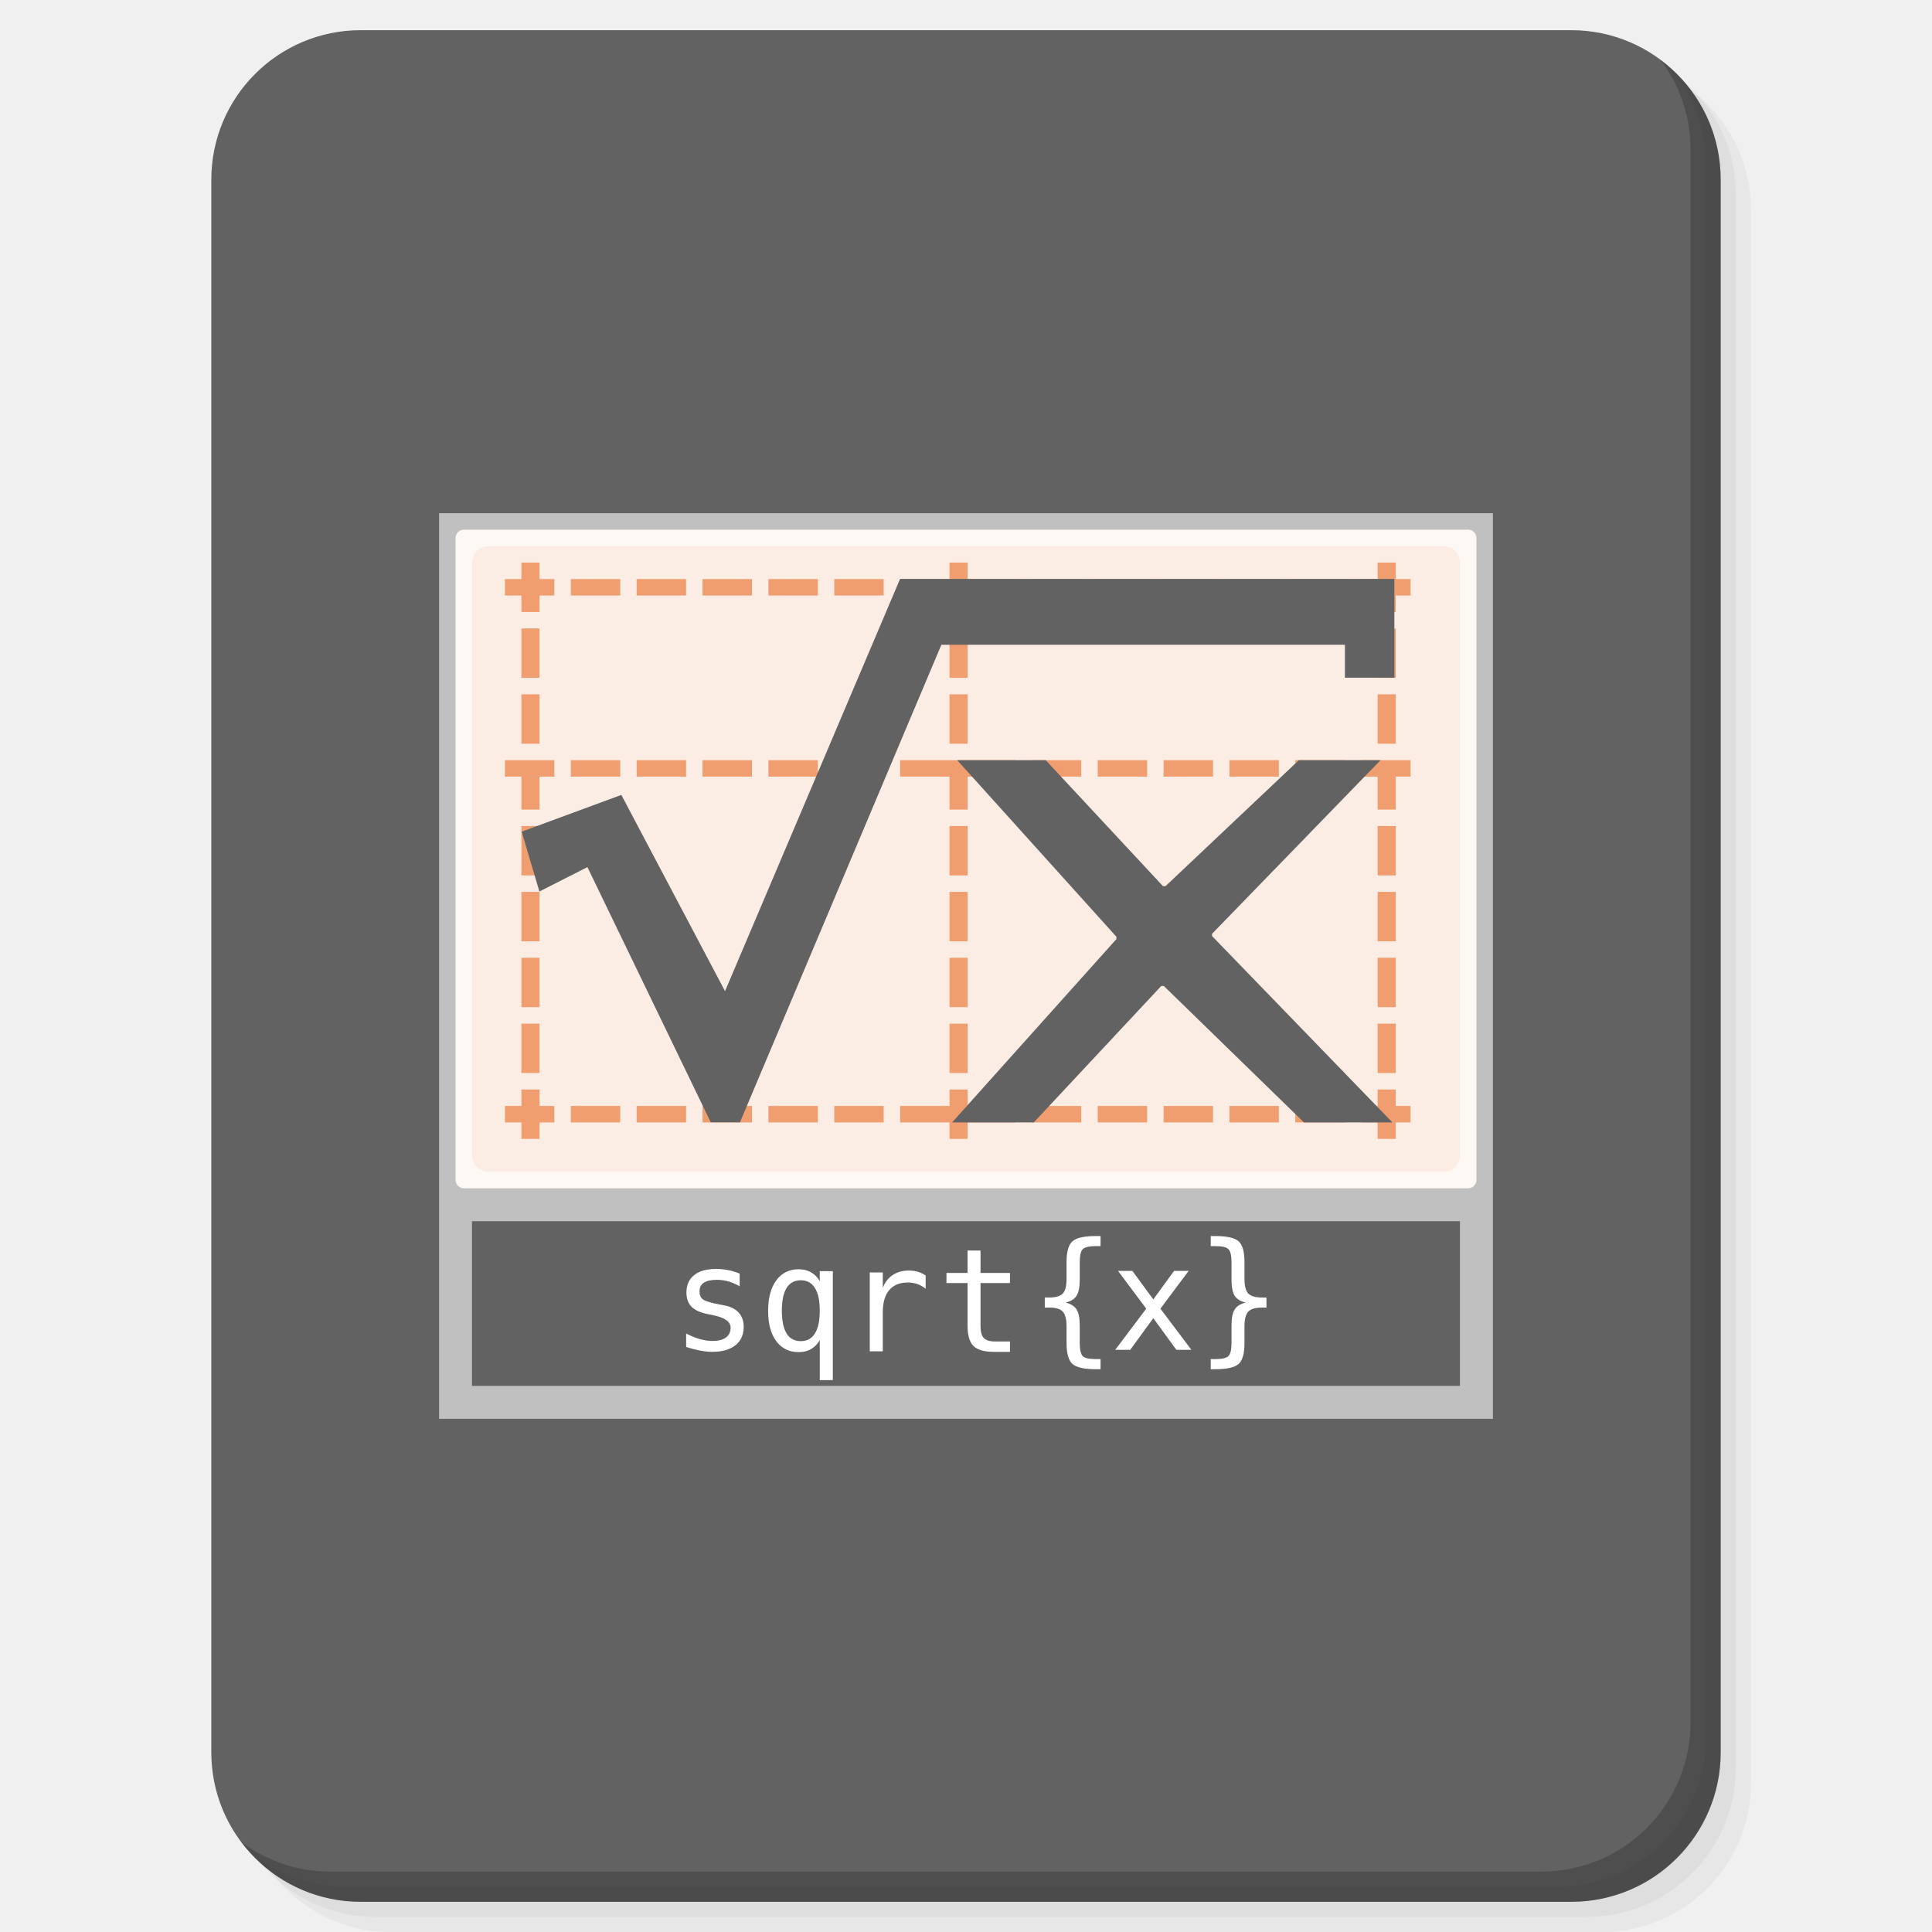
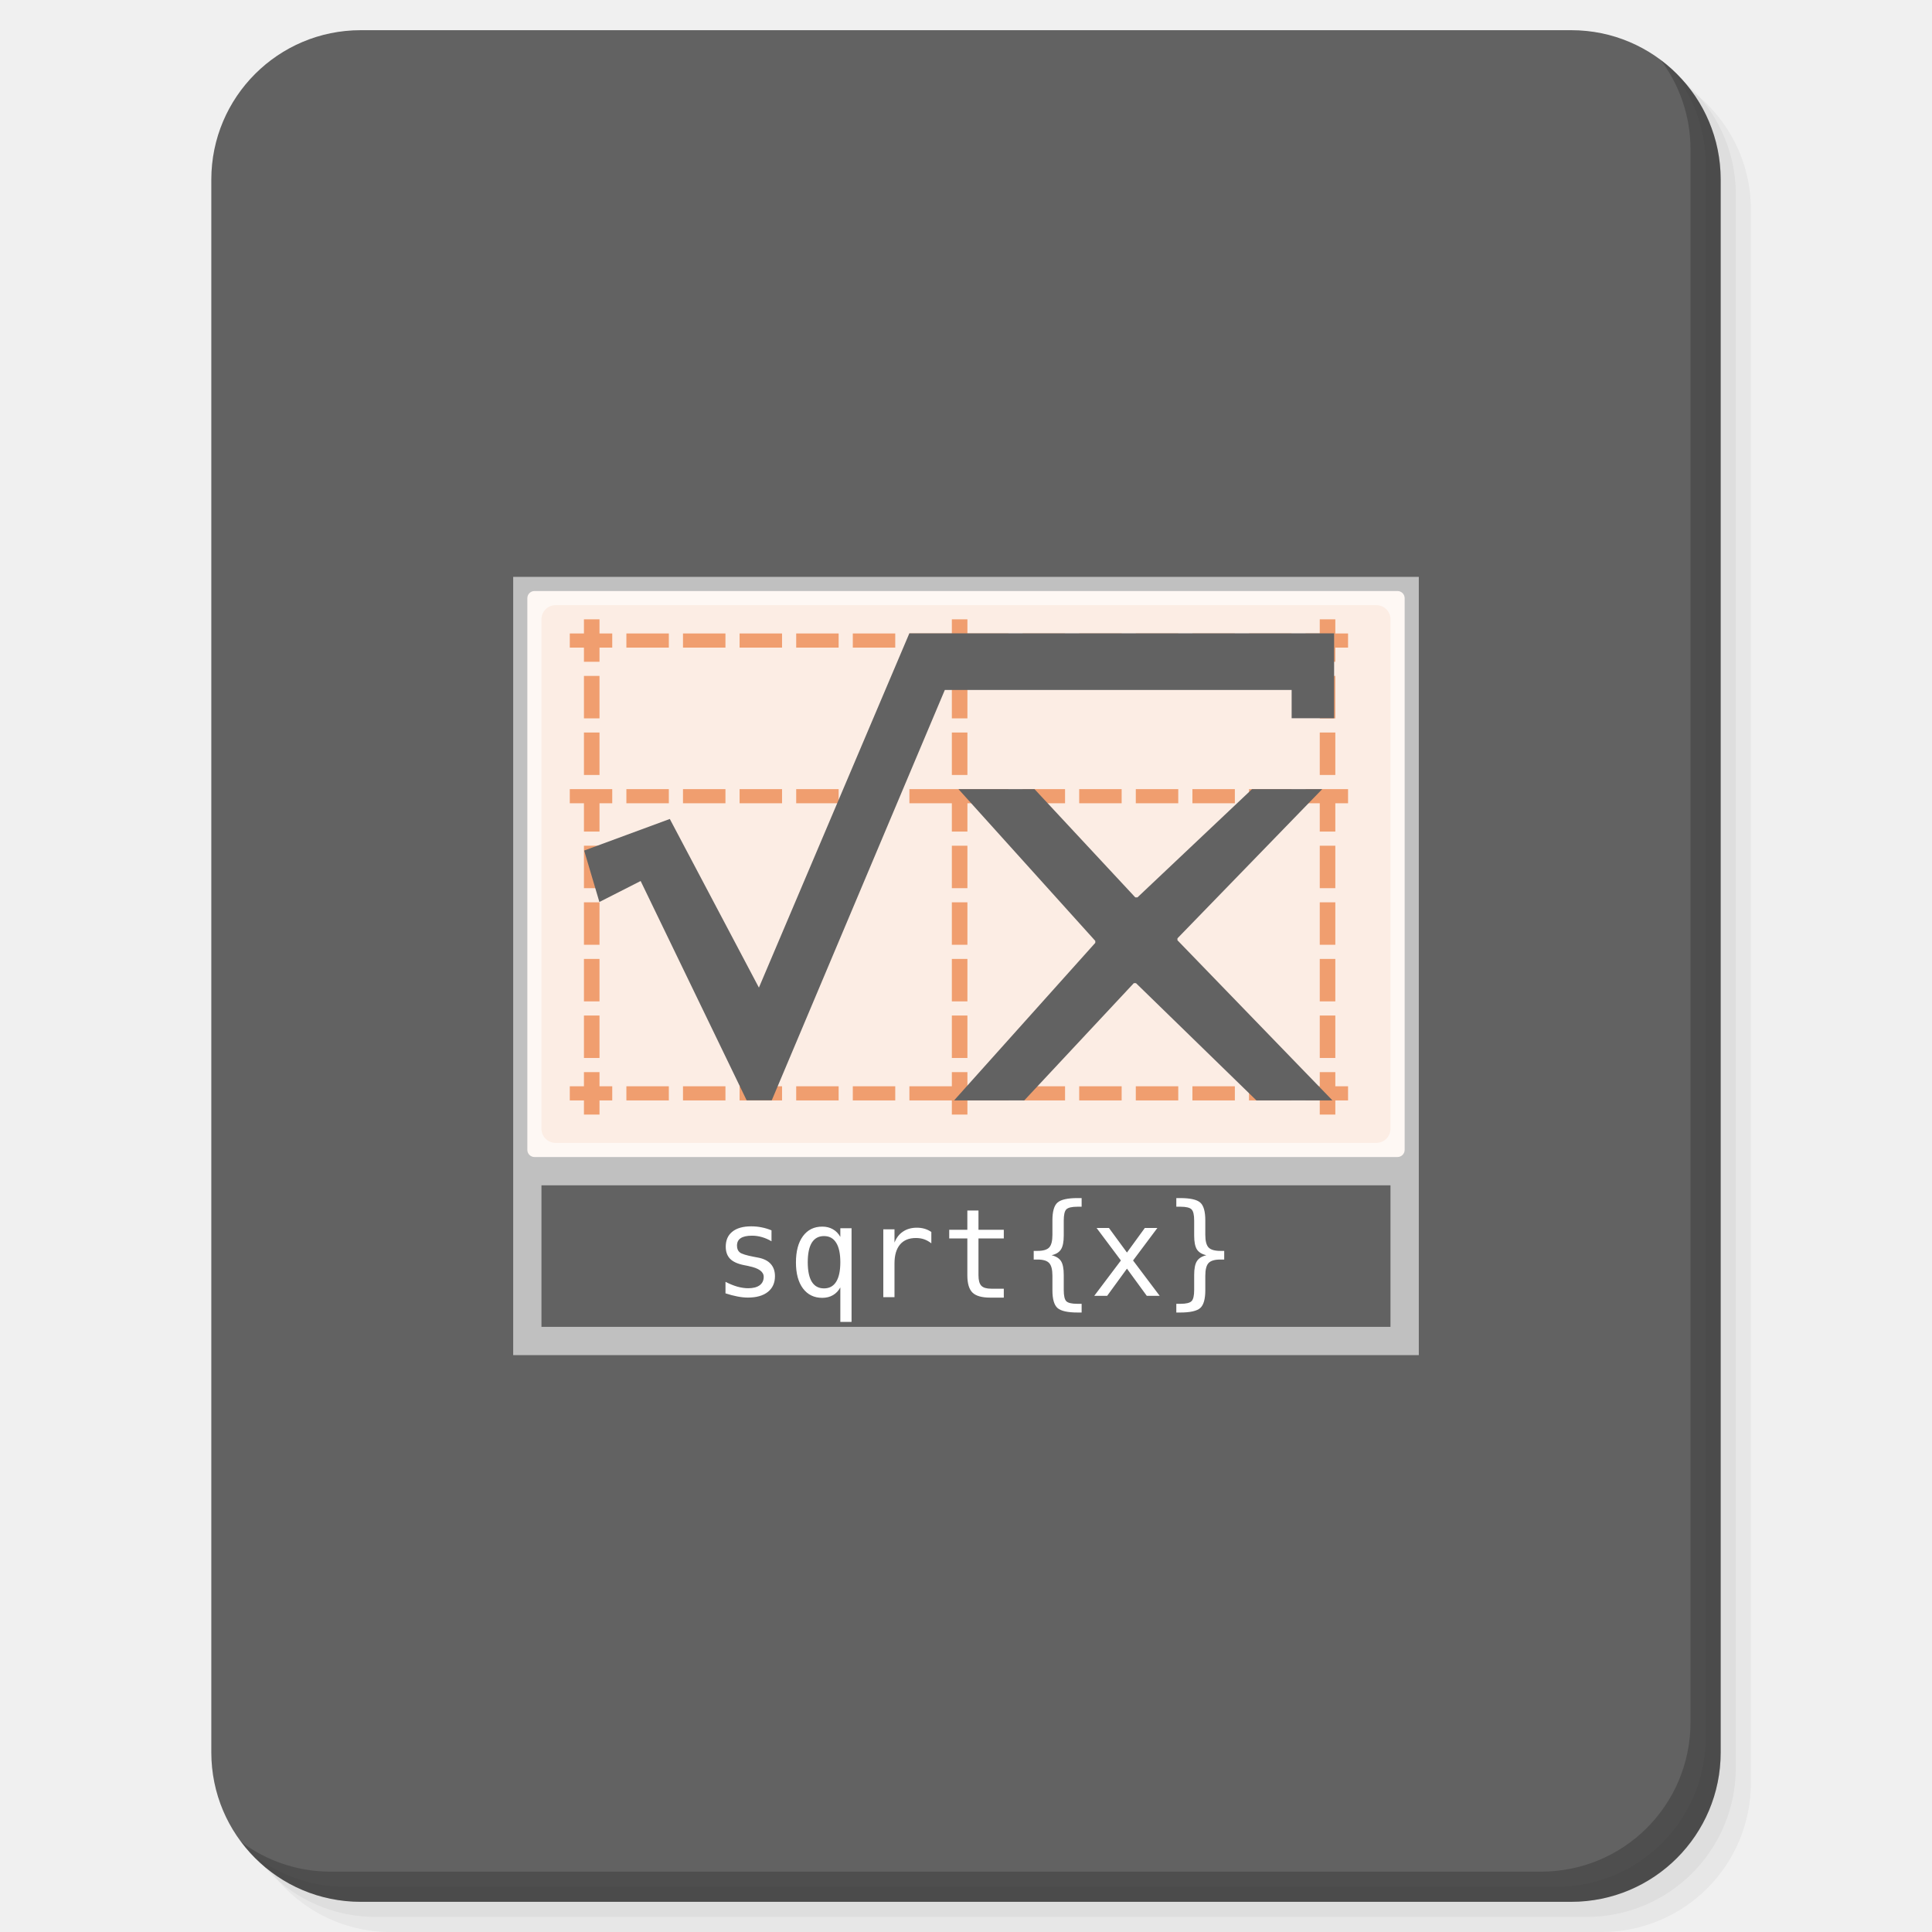
<svg xmlns="http://www.w3.org/2000/svg" xmlns:xlink="http://www.w3.org/1999/xlink" version="1.1" id="Layer_1" x="0px" y="0px" viewBox="0 0 256 256" enable-background="new 0 0 256 256" xml:space="preserve">
  <defs id="defs251">
    <clipPath id="b">
      <use width="100%" overflow="visible" xlink:href="#a" height="100%" id="use5" />
    </clipPath>
    <linearGradient x1="29.337" x2="81.837" y1="75.021" gradientUnits="userSpaceOnUse" y2="44.354" id="c">
      <stop id="stop10" offset="0" stop-opacity=".6" stop-color="#A52714" />
      <stop id="stop12" offset=".66" stop-opacity="0" stop-color="#A52714" />
    </linearGradient>
    <clipPath id="clipPath1232">
      <use width="100%" overflow="visible" xlink:href="#a" height="100%" id="use1230" />
    </clipPath>
    <clipPath id="clipPath1236">
      <use width="100%" overflow="visible" xlink:href="#a" height="100%" id="use1234" />
    </clipPath>
    <linearGradient x1="110.87" x2="52.538" y1="164.5" gradientUnits="userSpaceOnUse" y2="130.33" id="d">
      <stop id="stop23" offset="0" stop-opacity=".4" stop-color="#055524" />
      <stop id="stop25" offset=".33" stop-opacity="0" stop-color="#055524" />
    </linearGradient>
    <clipPath id="clipPath1244">
      <use width="100%" overflow="visible" xlink:href="#a" height="100%" id="use1242" />
    </clipPath>
    <clipPath id="clipPath1248">
      <use width="100%" overflow="visible" xlink:href="#a" height="100%" id="use1246" />
    </clipPath>
    <clipPath id="f">
      <use y="0" x="0" style="overflow:visible" id="use37" height="100%" xlink:href="#e" overflow="visible" width="100%" />
    </clipPath>
    <linearGradient x1="121.86" x2="136.55" y1="49.804" gradientUnits="userSpaceOnUse" y2="114.13" id="g">
      <stop id="stop42" offset="0" stop-opacity=".3" stop-color="#EA6100" />
      <stop id="stop44" offset=".66" stop-opacity="0" stop-color="#EA6100" />
    </linearGradient>
    <clipPath id="clipPath1258">
      <use width="100%" overflow="visible" xlink:href="#a" height="100%" id="use1256" />
    </clipPath>
    <clipPath id="clipPath1269">
      <use width="100%" overflow="visible" xlink:href="#a" height="100%" id="use1267" />
    </clipPath>
    <clipPath id="j">
      <use y="0" x="0" style="overflow:visible" id="use62" height="100%" xlink:href="#i" overflow="visible" width="100%" />
    </clipPath>
    <radialGradient id="l" gradientUnits="userSpaceOnUse" cy="55.948" cx="668.18" gradientTransform="translate(-576)" r="84.078">
      <stop stop-color="#3E2723" stop-opacity=".2" offset="0" id="stop73" />
      <stop stop-color="#3E2723" stop-opacity="0" offset="1" id="stop75" />
    </radialGradient>
    <clipPath id="clipPath1285">
      <use width="100%" overflow="visible" xlink:href="#a" height="100%" id="use1283" />
    </clipPath>
    <clipPath id="clipPath1289">
      <use width="100%" overflow="visible" xlink:href="#a" height="100%" id="use1287" />
    </clipPath>
    <clipPath id="n">
      <use y="0" x="0" style="overflow:visible" id="use83" height="100%" xlink:href="#m" overflow="visible" width="100%" />
    </clipPath>
    <radialGradient id="p" gradientUnits="userSpaceOnUse" cy="48.52" cx="597.88" gradientTransform="translate(-576)" r="78.044">
      <stop stop-color="#3E2723" stop-opacity=".2" offset="0" id="stop94" />
      <stop stop-color="#3E2723" stop-opacity="0" offset="1" id="stop96" />
    </radialGradient>
    <clipPath id="clipPath1305">
      <use width="100%" overflow="visible" xlink:href="#a" height="100%" id="use1303" />
    </clipPath>
    <radialGradient id="q" gradientUnits="userSpaceOnUse" cy="96.138" cx="671.84" gradientTransform="translate(-576)" r="87.87">
      <stop stop-color="#263238" stop-opacity=".2" offset="0" id="stop101" />
      <stop stop-color="#263238" stop-opacity="0" offset="1" id="stop103" />
    </radialGradient>
    <clipPath id="clipPath1312">
      <use width="100%" overflow="visible" xlink:href="#a" height="100%" id="use1310" />
    </clipPath>
    <clipPath id="clipPath1316">
      <use width="100%" overflow="visible" xlink:href="#a" height="100%" id="use1314" />
    </clipPath>
    <clipPath id="clipPath1320">
      <use width="100%" overflow="visible" xlink:href="#a" height="100%" id="use1318" />
    </clipPath>
    <clipPath id="clipPath1324">
      <use width="100%" overflow="visible" xlink:href="#a" height="100%" id="use1322" />
    </clipPath>
    <path d="m 8,184 h 83.77 l 38.88,-38.88 V 116 H 61.36 L 8,24.48 Z" id="e" />
    <path d="m 96,56 34.65,60 -38.88,68 H 184 V 56 Z" id="i" />
    <path d="M 21.97,8 V 48.34 L 61.36,116 96,56 h 88 V 8 Z" id="m" />
    <clipPath id="b-1">
      <use width="100%" overflow="visible" xlink:href="#a" height="100%" id="use5-7" />
    </clipPath>
    <clipPath id="clipPath1232-2">
      <use width="100%" overflow="visible" xlink:href="#a" height="100%" id="use1230-2" />
    </clipPath>
    <clipPath id="clipPath1236-6">
      <use width="100%" overflow="visible" xlink:href="#a" height="100%" id="use1234-1" />
    </clipPath>
    <clipPath id="clipPath1244-1">
      <use width="100%" overflow="visible" xlink:href="#a" height="100%" id="use1242-5" />
    </clipPath>
    <clipPath id="clipPath1248-9">
      <use width="100%" overflow="visible" xlink:href="#a" height="100%" id="use1246-4" />
    </clipPath>
    <clipPath id="f-9">
      <use y="0" x="0" style="overflow:visible" id="use37-0" height="100%" xlink:href="#e-8" overflow="visible" width="100%" />
    </clipPath>
    <clipPath id="clipPath1258-7">
      <use width="100%" overflow="visible" xlink:href="#a" height="100%" id="use1256-7" />
    </clipPath>
    <clipPath id="clipPath1269-1">
      <use width="100%" overflow="visible" xlink:href="#a" height="100%" id="use1267-1" />
    </clipPath>
    <clipPath id="j-5">
      <use y="0" x="0" style="overflow:visible" id="use62-9" height="100%" xlink:href="#i-5" overflow="visible" width="100%" />
    </clipPath>
    <radialGradient id="l-7" gradientUnits="userSpaceOnUse" cy="55.948" cx="668.18" gradientTransform="translate(-576)" r="84.078">
      <stop stop-color="#3E2723" stop-opacity=".2" offset="0" id="stop73-7" />
      <stop stop-color="#3E2723" stop-opacity="0" offset="1" id="stop75-6" />
    </radialGradient>
    <clipPath id="clipPath1285-7">
      <use width="100%" overflow="visible" xlink:href="#a" height="100%" id="use1283-3" />
    </clipPath>
    <clipPath id="clipPath1289-6">
      <use width="100%" overflow="visible" xlink:href="#a" height="100%" id="use1287-5" />
    </clipPath>
    <clipPath id="n-6">
      <use y="0" x="0" style="overflow:visible" id="use83-3" height="100%" xlink:href="#m-6" overflow="visible" width="100%" />
    </clipPath>
    <radialGradient id="p-9" gradientUnits="userSpaceOnUse" cy="48.52" cx="597.88" gradientTransform="translate(-576)" r="78.044">
      <stop stop-color="#3E2723" stop-opacity=".2" offset="0" id="stop94-4" />
      <stop stop-color="#3E2723" stop-opacity="0" offset="1" id="stop96-8" />
    </radialGradient>
    <clipPath id="clipPath1305-1">
      <use width="100%" overflow="visible" xlink:href="#a" height="100%" id="use1303-2" />
    </clipPath>
    <radialGradient id="q-9" gradientUnits="userSpaceOnUse" cy="96.138" cx="671.84" gradientTransform="translate(-576)" r="87.87">
      <stop stop-color="#263238" stop-opacity=".2" offset="0" id="stop101-3" />
      <stop stop-color="#263238" stop-opacity="0" offset="1" id="stop103-9" />
    </radialGradient>
    <clipPath id="clipPath1312-0">
      <use width="100%" overflow="visible" xlink:href="#a" height="100%" id="use1310-8" />
    </clipPath>
    <clipPath id="clipPath1316-8">
      <use width="100%" overflow="visible" xlink:href="#a" height="100%" id="use1314-5" />
    </clipPath>
    <clipPath id="clipPath1320-0">
      <use width="100%" overflow="visible" xlink:href="#a" height="100%" id="use1318-9" />
    </clipPath>
    <clipPath id="clipPath1324-6">
      <use width="100%" overflow="visible" xlink:href="#a" height="100%" id="use1322-3" />
    </clipPath>
    <path d="m 8,184 h 83.77 l 38.88,-38.88 V 116 H 61.36 L 8,24.48 Z" id="e-8" />
    <path d="m 96,56 34.65,60 -38.88,68 H 184 V 56 Z" id="i-5" />
    <path d="M 21.97,8 V 48.34 L 61.36,116 96,56 h 88 V 8 Z" id="m-6" />
    <radialGradient id="r" gradientUnits="userSpaceOnUse" cy="32.014" cx="34.286" gradientTransform="translate(-23.07961,-106.2699)" r="176.75">
      <stop stop-color="#fff" stop-opacity=".1" offset="0" id="stop130" />
      <stop stop-color="#fff" stop-opacity="0" offset="1" id="stop132" />
    </radialGradient>
    <clipPath id="b-0">
      <use y="0" x="0" style="overflow:visible" width="100%" overflow="visible" xlink:href="#a" height="100%" id="use5-5" />
    </clipPath>
    <clipPath id="clipPath963">
      <use y="0" x="0" style="overflow:visible" width="100%" overflow="visible" xlink:href="#a" height="100%" id="use961" />
    </clipPath>
    <clipPath id="clipPath967">
      <use y="0" x="0" style="overflow:visible" width="100%" overflow="visible" xlink:href="#a" height="100%" id="use965" />
    </clipPath>
    <radialGradient id="q-94" gradientUnits="userSpaceOnUse" cy="96.138" cx="671.84" gradientTransform="translate(-576)" r="87.87">
      <stop stop-color="#263238" stop-opacity=".2" offset="0" id="stop101-6" />
      <stop stop-color="#263238" stop-opacity="0" offset="1" id="stop103-92" />
    </radialGradient>
    <clipPath id="clipPath974">
      <use y="0" x="0" style="overflow:visible" width="100%" overflow="visible" xlink:href="#a" height="100%" id="use972" />
    </clipPath>
    <radialGradient id="p-2" gradientUnits="userSpaceOnUse" cy="48.52" cx="597.88" gradientTransform="translate(-576)" r="78.044">
      <stop stop-color="#3E2723" stop-opacity=".2" offset="0" id="stop94-47" />
      <stop stop-color="#3E2723" stop-opacity="0" offset="1" id="stop96-7" />
    </radialGradient>
    <clipPath id="clipPath981">
      <use y="0" x="0" style="overflow:visible" width="100%" overflow="visible" xlink:href="#a" height="100%" id="use979" />
    </clipPath>
    <clipPath id="clipPath985">
      <use y="0" x="0" style="overflow:visible" width="100%" overflow="visible" xlink:href="#a" height="100%" id="use983" />
    </clipPath>
    <clipPath id="n-5">
      <use width="100%" overflow="visible" xlink:href="#m-0" height="100%" id="use83-4" style="overflow:visible" x="0" y="0" />
    </clipPath>
    <radialGradient id="l-2" gradientUnits="userSpaceOnUse" cy="55.948" cx="668.18" gradientTransform="translate(-576)" r="84.078">
      <stop stop-color="#3E2723" stop-opacity=".2" offset="0" id="stop73-8" />
      <stop stop-color="#3E2723" stop-opacity="0" offset="1" id="stop75-9" />
    </radialGradient>
    <clipPath id="clipPath997">
      <use y="0" x="0" style="overflow:visible" width="100%" overflow="visible" xlink:href="#a" height="100%" id="use995" />
    </clipPath>
    <clipPath id="clipPath1001">
      <use y="0" x="0" style="overflow:visible" width="100%" overflow="visible" xlink:href="#a" height="100%" id="use999" />
    </clipPath>
    <clipPath id="j-3">
      <use width="100%" overflow="visible" xlink:href="#i-1" height="100%" id="use62-6" style="overflow:visible" x="0" y="0" />
    </clipPath>
    <clipPath id="clipPath1010">
      <use y="0" x="0" style="overflow:visible" width="100%" overflow="visible" xlink:href="#a" height="100%" id="use1008" />
    </clipPath>
    <clipPath id="clipPath1017">
      <use y="0" x="0" style="overflow:visible" width="100%" overflow="visible" xlink:href="#a" height="100%" id="use1015" />
    </clipPath>
    <clipPath id="f-0">
      <use width="100%" overflow="visible" xlink:href="#e-1" height="100%" id="use37-5" style="overflow:visible" x="0" y="0" />
    </clipPath>
    <clipPath id="clipPath1029">
      <use y="0" x="0" style="overflow:visible" width="100%" overflow="visible" xlink:href="#a" height="100%" id="use1027" />
    </clipPath>
    <clipPath id="clipPath1033">
      <use y="0" x="0" style="overflow:visible" width="100%" overflow="visible" xlink:href="#a" height="100%" id="use1031" />
    </clipPath>
    <clipPath id="clipPath1043">
      <use y="0" x="0" style="overflow:visible" width="100%" overflow="visible" xlink:href="#a" height="100%" id="use1041" />
    </clipPath>
    <clipPath id="clipPath1047">
      <use y="0" x="0" style="overflow:visible" width="100%" overflow="visible" xlink:href="#a" height="100%" id="use1045" />
    </clipPath>
    <path id="e-1" d="m 8,184 h 83.77 l 38.88,-38.88 V 116 H 61.36 L 8,24.48 Z" />
    <path id="i-1" d="m 96,56 34.65,60 -38.88,68 H 184 V 56 Z" />
    <path id="m-0" d="M 21.97,8 V 48.34 L 61.36,116 96,56 h 88 V 8 Z" />
    <circle r="88" cx="96" cy="96" id="a" />
    <path d="m8 184h83.77l38.88-38.88v-29.12h-69.29l-53.36-91.52z" id="e-6" />
    <path d="m96 56l34.65 60-38.88 68h92.23v-128z" id="i-2" />
    <path d="m21.97 8v40.34l39.39 67.66 34.64-60h88v-48z" id="m-8" />
    <defs id="defs1820">
      <path d="M 21.97,8 V 48.34 L 61.36,116 96,56 h 88 V 8 Z" id="path1928" />
    </defs>
    <clipPath id="n-7">
      <use id="use1822" height="100%" xlink:href="#m-8" overflow="visible" width="100%" style="overflow:visible" x="0" y="0" />
    </clipPath>
    <defs id="defs1799">
      <path d="m 96,56 34.65,60 -38.88,68 H 184 V 56 Z" id="path1918" />
    </defs>
    <clipPath id="j-6">
      <use id="use1801" height="100%" xlink:href="#i-2" overflow="visible" width="100%" style="overflow:visible" x="0" y="0" />
    </clipPath>
    <defs id="defs1774">
      <path d="m 8,184 h 83.77 l 38.88,-38.88 V 116 H 61.36 L 8,24.48 Z" id="path1902" />
    </defs>
    <clipPath id="f-06">
      <use id="use1776" height="100%" xlink:href="#e-6" overflow="visible" width="100%" style="overflow:visible" x="0" y="0" />
    </clipPath>
    <linearGradient x1="110.87" x2="52.538" y1="164.5" gradientUnits="userSpaceOnUse" y2="130.33" id="linearGradient1897">
      <stop id="stop1762" offset="0" stop-opacity=".4" stop-color="#055524" />
      <stop id="stop1764" offset=".33" stop-opacity="0" stop-color="#055524" />
    </linearGradient>
    <linearGradient x1="29.337" x2="81.837" y1="75.021" gradientUnits="userSpaceOnUse" y2="44.354" id="linearGradient1889">
      <stop id="stop1749" offset="0" stop-opacity=".6" stop-color="#A52714" />
      <stop id="stop1751" offset=".66" stop-opacity="0" stop-color="#A52714" />
    </linearGradient>
    <linearGradient id="linearGradient1910" y2="114.13" gradientUnits="userSpaceOnUse" y1="49.804" x2="136.55" x1="121.86">
      <stop stop-color="#EA6100" stop-opacity=".3" offset="0" id="stop1781" />
      <stop stop-color="#EA6100" stop-opacity="0" offset=".66" id="stop1783" />
    </linearGradient>
    <clipPath id="b-3">
      <use y="0" x="0" style="overflow:visible" width="100%" overflow="visible" xlink:href="#a" height="100%" id="use5-1" />
    </clipPath>
    <clipPath id="clipPath1024">
      <use y="0" x="0" style="overflow:visible" width="100%" overflow="visible" xlink:href="#a" height="100%" id="use1022" />
    </clipPath>
    <clipPath id="clipPath1028">
      <use y="0" x="0" style="overflow:visible" width="100%" overflow="visible" xlink:href="#a" height="100%" id="use1026" />
    </clipPath>
    <clipPath id="clipPath1035">
      <use y="0" x="0" style="overflow:visible" width="100%" overflow="visible" xlink:href="#a" height="100%" id="use1033" />
    </clipPath>
    <clipPath id="clipPath1039">
      <use y="0" x="0" style="overflow:visible" width="100%" overflow="visible" xlink:href="#a" height="100%" id="use1037" />
    </clipPath>
    <clipPath id="f-6">
      <use y="0" x="0" style="overflow:visible" id="use37-8" height="100%" xlink:href="#e-61" overflow="visible" width="100%" />
    </clipPath>
    <clipPath id="clipPath1048">
      <use y="0" x="0" style="overflow:visible" width="100%" overflow="visible" xlink:href="#a" height="100%" id="use1046" />
    </clipPath>
    <clipPath id="clipPath1058">
      <use y="0" x="0" style="overflow:visible" width="100%" overflow="visible" xlink:href="#a" height="100%" id="use1056" />
    </clipPath>
    <clipPath id="j-66">
      <use y="0" x="0" style="overflow:visible" id="use62-4" height="100%" xlink:href="#i-59" overflow="visible" width="100%" />
    </clipPath>
    <radialGradient id="l-9" gradientUnits="userSpaceOnUse" cy="55.948" cx="668.18" gradientTransform="translate(-576)" r="84.078">
      <stop stop-color="#3E2723" stop-opacity=".2" offset="0" id="stop73-5" />
      <stop stop-color="#3E2723" stop-opacity="0" offset="1" id="stop75-0" />
    </radialGradient>
    <clipPath id="clipPath1073">
      <use y="0" x="0" style="overflow:visible" width="100%" overflow="visible" xlink:href="#a" height="100%" id="use1071" />
    </clipPath>
    <clipPath id="clipPath1077">
      <use y="0" x="0" style="overflow:visible" width="100%" overflow="visible" xlink:href="#a" height="100%" id="use1075" />
    </clipPath>
    <clipPath id="n-4">
      <use y="0" x="0" style="overflow:visible" id="use83-8" height="100%" xlink:href="#m-4" overflow="visible" width="100%" />
    </clipPath>
    <radialGradient id="p-7" gradientUnits="userSpaceOnUse" cy="48.52" cx="597.88" gradientTransform="translate(-576)" r="78.044">
      <stop stop-color="#3E2723" stop-opacity=".2" offset="0" id="stop94-1" />
      <stop stop-color="#3E2723" stop-opacity="0" offset="1" id="stop96-72" />
    </radialGradient>
    <clipPath id="clipPath1092">
      <use y="0" x="0" style="overflow:visible" width="100%" overflow="visible" xlink:href="#a" height="100%" id="use1090" />
    </clipPath>
    <radialGradient id="q-7" gradientUnits="userSpaceOnUse" cy="96.138" cx="671.84" gradientTransform="translate(-576)" r="87.87">
      <stop stop-color="#263238" stop-opacity=".2" offset="0" id="stop101-2" />
      <stop stop-color="#263238" stop-opacity="0" offset="1" id="stop103-2" />
    </radialGradient>
    <clipPath id="clipPath1099">
      <use y="0" x="0" style="overflow:visible" width="100%" overflow="visible" xlink:href="#a" height="100%" id="use1097" />
    </clipPath>
    <clipPath id="clipPath1103">
      <use y="0" x="0" style="overflow:visible" width="100%" overflow="visible" xlink:href="#a" height="100%" id="use1101" />
    </clipPath>
    <clipPath id="clipPath1107">
      <use y="0" x="0" style="overflow:visible" width="100%" overflow="visible" xlink:href="#a" height="100%" id="use1105" />
    </clipPath>
    <clipPath id="clipPath1111">
      <use y="0" x="0" style="overflow:visible" width="100%" overflow="visible" xlink:href="#a" height="100%" id="use1109" />
    </clipPath>
    <radialGradient id="r-6" gradientUnits="userSpaceOnUse" cy="32.014" cx="34.286" gradientTransform="translate(-7,-7)" r="176.75">
      <stop stop-color="#fff" stop-opacity=".1" offset="0" id="stop130-1" />
      <stop stop-color="#fff" stop-opacity="0" offset="1" id="stop132-0" />
    </radialGradient>
    <path d="m 8,184 h 83.77 l 38.88,-38.88 V 116 H 61.36 L 8,24.48 Z" id="e-61" />
    <path d="m 96,56 34.65,60 -38.88,68 H 184 V 56 Z" id="i-59" />
    <path d="M 21.97,8 V 48.34 L 61.36,116 96,56 h 88 V 8 Z" id="m-4" />
    <clipPath id="b-9">
      <use y="0" x="0" style="overflow:visible" width="100%" overflow="visible" xlink:href="#a" height="100%" id="use5-0" />
    </clipPath>
    <clipPath id="clipPath1024-7">
      <use y="0" x="0" style="overflow:visible" width="100%" overflow="visible" xlink:href="#a" height="100%" id="use1022-7" />
    </clipPath>
    <clipPath id="clipPath1028-1">
      <use y="0" x="0" style="overflow:visible" width="100%" overflow="visible" xlink:href="#a" height="100%" id="use1026-1" />
    </clipPath>
    <clipPath id="clipPath1035-7">
      <use y="0" x="0" style="overflow:visible" width="100%" overflow="visible" xlink:href="#a" height="100%" id="use1033-7" />
    </clipPath>
    <clipPath id="clipPath1039-6">
      <use y="0" x="0" style="overflow:visible" width="100%" overflow="visible" xlink:href="#a" height="100%" id="use1037-7" />
    </clipPath>
    <clipPath id="f-3">
      <use y="0" x="0" style="overflow:visible" id="use37-6" height="100%" xlink:href="#e-9" overflow="visible" width="100%" />
    </clipPath>
    <clipPath id="clipPath1048-3">
      <use y="0" x="0" style="overflow:visible" width="100%" overflow="visible" xlink:href="#a" height="100%" id="use1046-9" />
    </clipPath>
    <clipPath id="clipPath1058-4">
      <use y="0" x="0" style="overflow:visible" width="100%" overflow="visible" xlink:href="#a" height="100%" id="use1056-8" />
    </clipPath>
    <clipPath id="j-1">
      <use y="0" x="0" style="overflow:visible" id="use62-2" height="100%" xlink:href="#i-6" overflow="visible" width="100%" />
    </clipPath>
    <radialGradient id="l-93" gradientUnits="userSpaceOnUse" cy="55.948" cx="668.18" gradientTransform="translate(-576)" r="84.078">
      <stop stop-color="#3E2723" stop-opacity=".2" offset="0" id="stop73-9" />
      <stop stop-color="#3E2723" stop-opacity="0" offset="1" id="stop75-08" />
    </radialGradient>
    <clipPath id="clipPath1073-8">
      <use y="0" x="0" style="overflow:visible" width="100%" overflow="visible" xlink:href="#a" height="100%" id="use1071-5" />
    </clipPath>
    <clipPath id="clipPath1077-0">
      <use y="0" x="0" style="overflow:visible" width="100%" overflow="visible" xlink:href="#a" height="100%" id="use1075-9" />
    </clipPath>
    <clipPath id="n-63">
      <use y="0" x="0" style="overflow:visible" id="use83-85" height="100%" xlink:href="#m-2" overflow="visible" width="100%" />
    </clipPath>
    <radialGradient id="p-6" gradientUnits="userSpaceOnUse" cy="48.52" cx="597.88" gradientTransform="translate(-576)" r="78.044">
      <stop stop-color="#3E2723" stop-opacity=".2" offset="0" id="stop94-11" />
      <stop stop-color="#3E2723" stop-opacity="0" offset="1" id="stop96-5" />
    </radialGradient>
    <clipPath id="clipPath1092-9">
      <use y="0" x="0" style="overflow:visible" width="100%" overflow="visible" xlink:href="#a" height="100%" id="use1090-8" />
    </clipPath>
    <radialGradient id="q-4" gradientUnits="userSpaceOnUse" cy="96.138" cx="671.84" gradientTransform="translate(-576)" r="87.87">
      <stop stop-color="#263238" stop-opacity=".2" offset="0" id="stop101-8" />
      <stop stop-color="#263238" stop-opacity="0" offset="1" id="stop103-1" />
    </radialGradient>
    <clipPath id="clipPath1099-0">
      <use y="0" x="0" style="overflow:visible" width="100%" overflow="visible" xlink:href="#a" height="100%" id="use1097-3" />
    </clipPath>
    <clipPath id="clipPath1103-0">
      <use y="0" x="0" style="overflow:visible" width="100%" overflow="visible" xlink:href="#a" height="100%" id="use1101-4" />
    </clipPath>
    <clipPath id="clipPath1107-4">
      <use y="0" x="0" style="overflow:visible" width="100%" overflow="visible" xlink:href="#a" height="100%" id="use1105-4" />
    </clipPath>
    <clipPath id="clipPath1111-4">
      <use y="0" x="0" style="overflow:visible" width="100%" overflow="visible" xlink:href="#a" height="100%" id="use1109-7" />
    </clipPath>
    <radialGradient id="r-63" gradientUnits="userSpaceOnUse" cy="32.014" cx="34.286" gradientTransform="translate(-7,-7)" r="176.75">
      <stop stop-color="#fff" stop-opacity=".1" offset="0" id="stop130-17" />
      <stop stop-color="#fff" stop-opacity="0" offset="1" id="stop132-5" />
    </radialGradient>
    <path d="m 8,184 h 83.77 l 38.88,-38.88 V 116 H 61.36 L 8,24.48 Z" id="e-9" />
    <path d="m 96,56 34.65,60 -38.88,68 H 184 V 56 Z" id="i-6" />
    <path d="M 21.97,8 V 48.34 L 61.36,116 96,56 h 88 V 8 Z" id="m-2" />
    <filter y="-0.25" height="1.5" style="color-interpolation-filters:sRGB;" id="filter1161">
      <feGaussianBlur stdDeviation="5" result="result6" id="feGaussianBlur1151" />
      <feComposite result="result8" in="SourceGraphic" operator="atop" in2="result6" id="feComposite1153" />
      <feComposite result="result9" operator="over" in2="SourceAlpha" in="result8" id="feComposite1155" />
      <feColorMatrix values="1 0 0 0 0 0 1 0 0 0 0 0 1 0 0 0 0 0 1 0 " result="result10" id="feColorMatrix1157" />
      <feBlend in="result10" mode="normal" in2="result6" id="feBlend1159" />
    </filter>
    <filter style="color-interpolation-filters:sRGB;" id="filter1179">
      <feMorphology result="result1" in="SourceAlpha" operator="dilate" radius="3.6" id="feMorphology1167" />
      <feGaussianBlur stdDeviation="3.6" in="result1" result="result0" id="feGaussianBlur1169" />
      <feDiffuseLighting surfaceScale="-5" id="feDiffuseLighting1173">
        <feDistantLight elevation="45" azimuth="225" id="feDistantLight1171" />
      </feDiffuseLighting>
      <feComposite in2="result0" operator="in" result="result91" id="feComposite1175" />
      <feComposite in="SourceGraphic" in2="result91" id="feComposite1177" />
    </filter>
    <clipPath clipPathUnits="userSpaceOnUse" id="clipPath1201">
      <rect style="display:inline;fill:#d38d5f;fill-opacity:1;stroke:none;stroke-width:3.159;stroke-linecap:butt;stroke-linejoin:bevel;stroke-miterlimit:4;stroke-dasharray:none;stroke-opacity:1;paint-order:fill markers stroke" id="rect1203" width="200" height="240" x="-219.5" y="-92.5" ry="19.5" transform="scale(-1)" />
    </clipPath>
    <clipPath clipPathUnits="userSpaceOnUse" id="clipPath1201-3">
      <rect style="display:inline;fill:#d38d5f;fill-opacity:1;stroke:none;stroke-width:3.159;stroke-linecap:butt;stroke-linejoin:bevel;stroke-miterlimit:4;stroke-dasharray:none;stroke-opacity:1;paint-order:fill markers stroke" id="rect1203-6" width="200" height="240" x="-219.5" y="-92.5" ry="19.5" transform="scale(-1)" />
    </clipPath>
    <filter style="color-interpolation-filters:sRGB" id="filter1179-7">
      <feMorphology result="result1" in="SourceAlpha" operator="dilate" radius="3.6" id="feMorphology1167-5" />
      <feGaussianBlur stdDeviation="3.6" in="result1" result="result0" id="feGaussianBlur1169-3" />
      <feDiffuseLighting surfaceScale="-5" id="feDiffuseLighting1173-5">
        <feDistantLight elevation="45" azimuth="225" id="feDistantLight1171-6" />
      </feDiffuseLighting>
      <feComposite in2="result0" operator="in" result="result91" id="feComposite1175-2" />
      <feComposite in="SourceGraphic" in2="result91" id="feComposite1177-9" />
    </filter>
    <clipPath clipPathUnits="userSpaceOnUse" id="clipPath1201-3-3">
      <rect style="display:inline;fill:#d38d5f;fill-opacity:1;stroke:none;stroke-width:3.159;stroke-linecap:butt;stroke-linejoin:bevel;stroke-miterlimit:4;stroke-dasharray:none;stroke-opacity:1;paint-order:fill markers stroke" id="rect1203-6-6" width="200" height="240" x="-219.5" y="-92.5" ry="19.5" transform="scale(-1)" />
    </clipPath>
    <clipPath clipPathUnits="userSpaceOnUse" id="clipPath1201-3-36">
      <rect style="display:inline;fill:#d38d5f;fill-opacity:1;stroke:none;stroke-width:3.159;stroke-linecap:butt;stroke-linejoin:bevel;stroke-miterlimit:4;stroke-dasharray:none;stroke-opacity:1;paint-order:fill markers stroke" id="rect1203-6-7" width="200" height="240" x="-219.5" y="-92.5" ry="19.5" transform="scale(-1)" />
    </clipPath>
    <clipPath clipPathUnits="userSpaceOnUse" id="clipPath1201-3-36-3">
      <rect style="display:inline;fill:#d38d5f;fill-opacity:1;stroke:none;stroke-width:3.159;stroke-linecap:butt;stroke-linejoin:bevel;stroke-miterlimit:4;stroke-dasharray:none;stroke-opacity:1;paint-order:fill markers stroke" id="rect1203-6-7-5" width="200" height="240" x="-219.5" y="-92.5" ry="19.5" transform="scale(-1)" />
    </clipPath>
    <clipPath clipPathUnits="userSpaceOnUse" id="clipPath1201-3-6">
      <rect style="display:inline;fill:#d38d5f;fill-opacity:1;stroke:none;stroke-width:3.159;stroke-linecap:butt;stroke-linejoin:bevel;stroke-miterlimit:4;stroke-dasharray:none;stroke-opacity:1;paint-order:fill markers stroke" id="rect1203-6-2" width="200" height="240" x="-219.5" y="-92.5" ry="19.5" transform="scale(-1)" />
    </clipPath>
    <clipPath clipPathUnits="userSpaceOnUse" id="clipPath1201-36">
      <rect style="display:inline;fill:#d38d5f;fill-opacity:1;stroke:none;stroke-width:3.159;stroke-linecap:butt;stroke-linejoin:bevel;stroke-miterlimit:4;stroke-dasharray:none;stroke-opacity:1;paint-order:fill markers stroke" id="rect1203-0" width="200" height="240" x="-219.5" y="-92.5" ry="19.5" transform="scale(-1)" />
    </clipPath>
    <filter style="color-interpolation-filters:sRGB" id="filter1179-6">
      <feMorphology result="result1" in="SourceAlpha" operator="dilate" radius="3.6" id="feMorphology1167-2" />
      <feGaussianBlur stdDeviation="3.6" in="result1" result="result0" id="feGaussianBlur1169-6" />
      <feDiffuseLighting surfaceScale="-5" id="feDiffuseLighting1173-1">
        <feDistantLight elevation="45" azimuth="225" id="feDistantLight1171-8" />
      </feDiffuseLighting>
      <feComposite in2="result0" operator="in" result="result91" id="feComposite1175-7" />
      <feComposite in="SourceGraphic" in2="result91" id="feComposite1177-92" />
    </filter>
    <clipPath clipPathUnits="userSpaceOnUse" id="clipPath1201-367">
      <rect style="display:inline;fill:#d38d5f;fill-opacity:1;stroke:none;stroke-width:3.159;stroke-linecap:butt;stroke-linejoin:bevel;stroke-miterlimit:4;stroke-dasharray:none;stroke-opacity:1;paint-order:fill markers stroke" id="rect1203-5" width="200" height="240" x="-219.5" y="-92.5" ry="19.5" transform="scale(-1)" />
    </clipPath>
    <filter style="color-interpolation-filters:sRGB" id="filter1179-3">
      <feMorphology result="result1" in="SourceAlpha" operator="dilate" radius="3.6" id="feMorphology1167-56" />
      <feGaussianBlur stdDeviation="3.6" in="result1" result="result0" id="feGaussianBlur1169-2" />
      <feDiffuseLighting surfaceScale="-5" id="feDiffuseLighting1173-9">
        <feDistantLight elevation="45" azimuth="225" id="feDistantLight1171-1" />
      </feDiffuseLighting>
      <feComposite in2="result0" operator="in" result="result91" id="feComposite1175-27" />
      <feComposite in="SourceGraphic" in2="result91" id="feComposite1177-0" />
    </filter>
  </defs>
  <g id="layer2" style="display:inline">
    <rect style="display:inline;opacity:1;fill:#626262;fill-opacity:1;fill-rule:nonzero;stroke:none;stroke-width:0.527;stroke-linecap:butt;stroke-linejoin:bevel;stroke-miterlimit:4;stroke-dasharray:none;stroke-opacity:1;paint-order:fill markers stroke" id="rect1200-2-7" width="200" height="248" x="28" y="4" ry="19.799" />
  </g>
  <g id="layer1" style="display:inline">
-     <g id="g1193" transform="matrix(0.8727273,0,0,0.8727273,218.7636,-80.58182)">
+     <g id="g1193" transform="matrix(0.75,0,0,0.75,206,-51.25)">
      <g transform="translate(196,106)" id="g1180" style="display:inline">
        <rect style="display:inline;fill:#fcede4;stroke-width:2.5" height="100" rx="1.27" width="155" x="-377.5" y="66.75" id="rect19" />
        <path style="display:inline;opacity:0.6;fill:#ffffff;stroke-width:2.5" d="m -380,64.25 v 102.5 35 h 160 v -35 -102.5 z m 7.495,5 h 145 c 1.385,0 2.5,1.115 2.5,2.5 v 90 c 0,1.385 -1.115,2.5 -2.5,2.5 h -145 c -1.385,0 -2.5,-1.115 -2.5,-2.5 v -90 c 0,-1.385 1.115,-2.5 2.5,-2.5 z m -2.5,102.5 h 150 v 25 h -150 z" id="path21" />
        <path style="display:inline;fill:#f09e6f;stroke-width:2.5" d="m -367.5,71.75 v 2.5 h -2.5 v 2.5 h 2.5 v 2.5 h 2.749 v -2.5 H -362.5 v -2.5 h -2.251 v -2.5 z m 65,0 v 2.5 h -7.5 v 2.5 h 7.5 v 2.5 h 2.749 v -2.5 H -292.5 v -2.5 h -7.251 v -2.5 z m 65,0 v 2.5 h -2.5 v 2.5 h 2.5 v 2.5 h 2.749 v -2.5 H -232.5 v -2.5 h -2.251 v -2.5 z m -122.5,2.5 v 2.5 h 7.5 v -2.5 z m 10,0 v 2.5 h 7.5 v -2.5 z m 10,0 v 2.5 h 7.5 v -2.5 z m 10,0 v 2.5 h 7.5 v -2.5 z m 10,0 v 2.5 h 7.5 v -2.5 z m 30,0 v 2.5 h 7.5 v -2.5 z m 10,0 v 2.5 h 7.5 v -2.5 z m 10,0 v 2.5 h 7.5 v -2.5 z m 10,0 v 2.5 h 7.5 v -2.5 z m 10,0 v 2.5 h 7.5 v -2.5 z m -117.5,7.5 v 7.5 h 2.749 v -7.5 z m 65,0 v 7.5 h 2.749 v -7.5 z m 65,0 v 7.5 h 2.749 v -7.5 z m -130,10 v 7.5 h 2.749 v -7.5 z m 65,0 v 7.5 h 2.749 v -7.5 z m 65,0 v 7.5 h 2.749 v -7.5 z m -132.5,10 v 2.5 h 2.5 v 5 h 2.749 v -5 H -362.5 v -2.5 h -2.251 -2.749 z m 10,0 v 2.5 h 7.5 v -2.5 z m 10,0 v 2.5 h 7.5 v -2.5 z m 10,0 v 2.5 h 7.5 v -2.5 z m 10,0 v 2.5 h 7.5 v -2.5 z m 10,0 v 2.5 h 7.5 v -2.5 z m 10,0 v 2.5 h 7.5 v 5 h 2.749 v -5 H -292.5 v -2.5 h -7.251 -0.249 -2.5 -7.5 z m 20,0 v 2.5 h 7.5 v -2.5 z m 10,0 v 2.5 h 7.5 v -2.5 z m 10,0 v 2.5 h 7.5 v -2.5 z m 10,0 v 2.5 h 7.5 v -2.5 z m 10,0 v 2.5 h 7.5 v -2.5 z m 10,0 v 2.5 h 2.5 v 5 h 2.749 v -5 H -232.5 v -2.5 h -2.251 -2.749 z m -127.5,10 v 7.5 h 2.749 v -7.5 z m 65,0 v 7.5 h 2.749 v -7.5 z m 65,0 v 7.5 h 2.749 v -7.5 z m -130,10 v 7.5 h 2.749 v -7.5 z m 65,0 v 7.5 h 2.749 v -7.5 z m 65,0 v 7.5 h 2.749 v -7.5 z m -130,10 v 7.5 h 2.749 v -7.5 z m 65,0 v 7.5 h 2.749 v -7.5 z m 65,0 v 7.5 h 2.749 v -7.5 z m -130,10 v 7.5 h 2.749 v -7.5 z m 65,0 v 7.5 h 2.749 v -7.5 z m 65,0 v 7.5 h 2.749 v -7.5 z m -130,10 v 2.5 h -2.5 v 2.5 h 2.5 v 2.5 h 2.749 v -2.5 H -362.5 v -2.5 h -2.251 v -2.5 z m 65,0 v 2.5 h -7.5 v 2.5 h 7.5 v 2.5 h 2.749 v -2.5 H -292.5 v -2.5 h -7.251 v -2.5 z m 65,0 v 2.5 h -2.5 v 2.5 h 2.5 v 2.5 h 2.749 v -2.5 H -232.5 v -2.5 h -2.251 v -2.5 z m -122.5,2.5 v 2.5 h 7.5 v -2.5 z m 10,0 v 2.5 h 7.5 v -2.5 z m 10,0 v 2.5 h 7.5 v -2.5 z m 10,0 v 2.5 h 7.5 v -2.5 z m 10,0 v 2.5 h 7.5 v -2.5 z m 30,0 v 2.5 h 7.5 v -2.5 z m 10,0 v 2.5 h 7.5 v -2.5 z m 10,0 v 2.5 h 7.5 v -2.5 z m 10,0 v 2.5 h 7.5 v -2.5 z m 10,0 v 2.5 h 7.5 v -2.5 z" id="path23" />
        <path style="display:inline;fill:#626262;fill-opacity:1;stroke-width:2.5" d="m -310.01,74.23 -26.577,62.588 -15.742,-29.795 -15.132,5.581 2.69,9.087 7.29,-3.706 18.726,38.745 h 4.438 l 30.576,-72.5 h 61.274 v 5 h 7.505 v -15 h -75.044 z" id="path1141" />
        <path style="display:inline;fill:#626262;fill-opacity:1;stroke-width:2.5" d="m -301.333,101.75 24.175,26.816 v 0.342 l -24.951,27.842 h 12.402 l 19.355,-20.718 h 0.386 l 21.279,20.718 h 13.433 l -27.388,-28.296 v -0.342 l 25.581,-26.362 h -12.402 l -20.244,19.126 h -0.386 L -287.896,101.75 Z" id="path1139" />
        <path id="path25" style="display:inline;fill:#ffffff;stroke-width:2.5" d="m -325.088,180.715 c 0.949,0 1.663,0.392 2.148,1.177 0.493,0.778 0.737,1.923 0.737,3.442 0,1.519 -0.245,2.672 -0.737,3.457 -0.485,0.777 -1.2,1.167 -2.148,1.167 -0.949,0 -1.668,-0.389 -2.153,-1.167 -0.477,-0.777 -0.718,-1.931 -0.718,-3.457 0,-1.527 0.24,-2.675 0.718,-3.452 0.485,-0.777 1.205,-1.167 2.153,-1.167 z m 48.164,-1.426 4.292,5.737 -4.712,6.25 h 2.28 l 3.501,-4.805 3.506,4.805 h 2.28 l -4.707,-6.25 4.292,-5.737 h -2.217 l -3.154,4.336 -3.179,-4.336 z m -31.768,-0.054 c -0.934,0 -1.747,0.227 -2.432,0.684 -0.678,0.449 -1.181,1.099 -1.509,1.948 v -2.344 h -1.978 v 11.982 h 1.978 v -5.957 c 0,-1.455 0.327,-2.569 0.977,-3.34 0.649,-0.77 1.585,-1.152 2.812,-1.152 0.521,0 1.001,0.075 1.436,0.225 0.435,0.15 0.863,0.385 1.284,0.713 v -2.007 c -0.385,-0.257 -0.79,-0.449 -1.211,-0.571 -0.421,-0.122 -0.872,-0.181 -1.357,-0.181 z m -16.709,-0.19 c -1.441,0 -2.576,0.56 -3.403,1.68 -0.828,1.12 -1.24,2.67 -1.24,4.653 0,1.947 0.413,3.477 1.24,4.59 0.835,1.105 1.97,1.66 3.403,1.66 0.721,0 1.353,-0.16 1.895,-0.474 0.549,-0.321 0.983,-0.775 1.304,-1.367 v 6.089 h 1.982 v -16.543 h -1.982 v 1.528 c -0.328,-0.592 -0.764,-1.041 -1.313,-1.348 -0.542,-0.314 -1.172,-0.469 -1.885,-0.469 z m -12.554,-0.049 c -1.441,0 -2.547,0.315 -3.325,0.942 -0.778,0.621 -1.167,1.503 -1.167,2.651 0,0.906 0.261,1.625 0.781,2.153 0.521,0.52 1.346,0.891 2.48,1.113 l 0.737,0.146 0.088,0.029 c 1.748,0.35 2.622,0.977 2.622,1.89 0,0.635 -0.24,1.133 -0.718,1.489 -0.478,0.349 -1.151,0.522 -2.021,0.522 -0.599,0 -1.239,-0.093 -1.909,-0.278 -0.67,-0.193 -1.37,-0.476 -2.104,-0.855 v 2.036 c 0.756,0.249 1.455,0.429 2.104,0.552 0.649,0.128 1.273,0.195 1.865,0.195 1.498,0 2.669,-0.333 3.511,-0.996 0.842,-0.67 1.26,-1.599 1.26,-2.783 0,-0.892 -0.251,-1.617 -0.757,-2.173 -0.499,-0.556 -1.24,-0.923 -2.217,-1.108 l -0.791,-0.151 c -1.306,-0.25 -2.123,-0.507 -2.451,-0.771 -0.327,-0.264 -0.493,-0.661 -0.493,-1.196 0,-0.592 0.219,-1.033 0.654,-1.318 0.442,-0.291 1.11,-0.439 2.002,-0.439 0.592,0 1.172,0.084 1.743,0.249 0.571,0.164 1.136,0.409 1.699,0.737 v -1.924 -0.005 c -0.571,-0.235 -1.151,-0.412 -1.743,-0.527 -0.592,-0.122 -1.209,-0.181 -1.851,-0.181 z m 38.193,-2.798 v 3.403 h -3.203 v 1.533 h 3.203 v 6.504 c 0,1.448 0.302,2.47 0.908,3.062 0.607,0.592 1.648,0.889 3.125,0.889 h 2.407 v -1.577 h -2.217 c -0.835,0 -1.418,-0.173 -1.753,-0.522 -0.335,-0.35 -0.503,-0.966 -0.503,-1.851 v -6.504 h 4.473 v -1.533 h -4.473 v -3.403 z m 36.919,-2.197 v 1.528 h 0.728 c 1.006,2.5e-4 1.661,0.16 1.968,0.474 0.307,0.314 0.459,0.972 0.459,1.978 v 2.651 c 0,1.12 0.163,1.935 0.483,2.441 0.328,0.506 0.885,0.848 1.67,1.025 -0.792,0.193 -1.349,0.543 -1.67,1.05 -0.322,0.506 -0.483,1.319 -0.483,2.432 v 2.651 c 0,1.006 -0.152,1.664 -0.459,1.978 -0.307,0.313 -0.962,0.474 -1.968,0.474 h -0.728 v 1.538 h 0.664 c 1.776,0 2.96,-0.263 3.56,-0.791 0.599,-0.528 0.898,-1.578 0.898,-3.154 v -2.559 c 0,-1.077 0.193,-1.823 0.571,-2.236 0.385,-0.413 1.079,-0.62 2.085,-0.62 h 0.684 v -1.528 h -0.684 c -1.006,0 -1.7,-0.204 -2.085,-0.61 -0.377,-0.407 -0.571,-1.147 -0.571,-2.217 v -2.568 c 0,-1.576 -0.299,-2.624 -0.898,-3.145 -0.599,-0.528 -1.784,-0.791 -3.56,-0.791 z m -17.417,0 c -1.776,0 -2.963,0.263 -3.569,0.791 -0.599,0.521 -0.904,1.568 -0.903,3.145 v 2.568 c -2.5e-4,1.07 -0.189,1.81 -0.566,2.217 -0.378,0.407 -1.069,0.61 -2.075,0.61 h -0.664 v 1.528 h 0.664 c 0.999,0 1.687,0.206 2.065,0.62 0.386,0.414 0.576,1.159 0.576,2.236 v 2.559 c -2.5e-4,1.577 0.304,2.627 0.903,3.154 0.606,0.528 1.793,0.791 3.569,0.791 h 0.689 v -1.538 h -0.752 c -0.999,0 -1.651,-0.152 -1.958,-0.459 -0.299,-0.307 -0.449,-0.972 -0.449,-1.992 v -2.651 c 0,-1.113 -0.158,-1.925 -0.478,-2.432 -0.321,-0.507 -0.878,-0.857 -1.67,-1.05 0.785,-0.178 1.334,-0.519 1.655,-1.025 0.327,-0.506 0.493,-1.321 0.493,-2.441 v -2.651 c 0,-1.013 0.149,-1.671 0.449,-1.978 0.306,-0.314 0.959,-0.473 1.958,-0.474 h 0.752 v -1.528 z" />
      </g>
    </g>
  </g>
  <g id="layer6" style="display:inline">
    <path style="display:inline;opacity:0.2;fill:#000000;fill-opacity:0.2;fill-rule:nonzero;stroke:none;stroke-width:0.527;stroke-linecap:butt;stroke-linejoin:bevel;stroke-miterlimit:4;stroke-dasharray:none;stroke-opacity:1;paint-order:fill markers stroke" d="M 222.053,9.947 C 224.522,13.25 226,17.34 226,21.799 V 230.201 C 226,241.17 217.17,250 206.201,250 H 45.799 C 41.34,250 37.25,248.522 33.947,246.053 37.552,250.874 43.289,254 49.799,254 H 210.201 C 221.17,254 230,245.17 230,234.201 V 25.799 c 0,-6.51 -3.126,-12.247 -7.947,-15.852 z" id="rect1200" />
    <path style="display:inline;opacity:1;fill:#000000;fill-opacity:0.2;fill-rule:nonzero;stroke:none;stroke-width:0.527;stroke-linecap:butt;stroke-linejoin:bevel;stroke-miterlimit:4;stroke-dasharray:none;stroke-opacity:1;paint-order:fill markers stroke" d="m 220.053,7.947 c 2.469,3.303 3.947,7.393 3.947,11.852 V 228.201 C 224,239.17 215.17,248 204.201,248 H 43.799 c -4.459,0 -8.549,-1.478 -11.852,-3.947 3.605,4.822 9.342,7.947 15.852,7.947 H 208.201 C 219.17,252 228,243.17 228,232.201 V 23.799 c 0,-6.51 -3.126,-12.247 -7.947,-15.852 z" id="rect1200-0" />
    <path style="display:inline;opacity:0.2;fill:#000000;fill-opacity:0.2;fill-rule:nonzero;stroke:none;stroke-width:0.527;stroke-linecap:butt;stroke-linejoin:bevel;stroke-miterlimit:4;stroke-dasharray:none;stroke-opacity:1;paint-order:fill markers stroke" d="M 224.053,11.947 C 226.522,15.25 228,19.34 228,23.799 V 232.201 C 228,243.17 219.17,252 208.201,252 H 47.799 c -4.459,0 -8.549,-1.478 -11.852,-3.947 C 39.552,252.874 45.289,256 51.799,256 H 212.201 C 223.17,256 232,247.17 232,236.201 V 27.799 c 0,-6.51 -3.126,-12.247 -7.947,-15.852 z" id="rect1200-9" />
  </g>
</svg>
